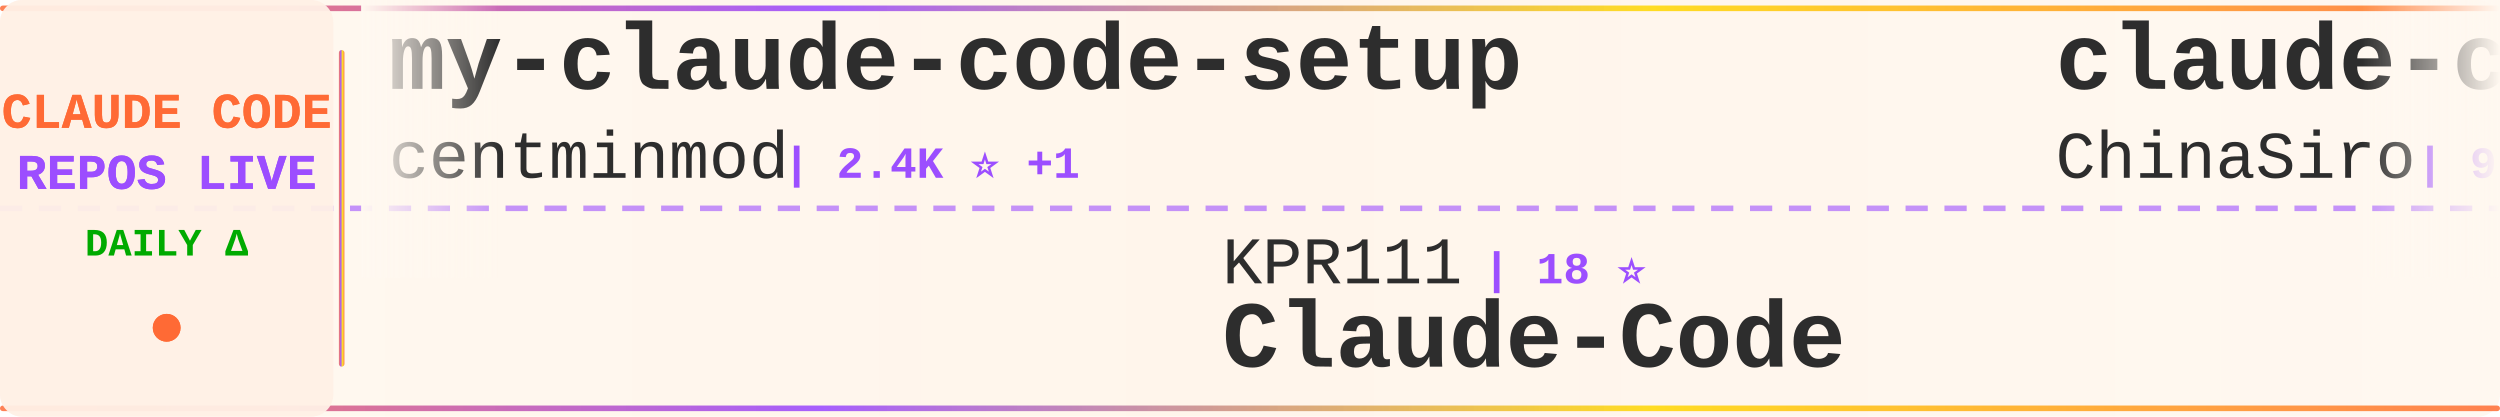
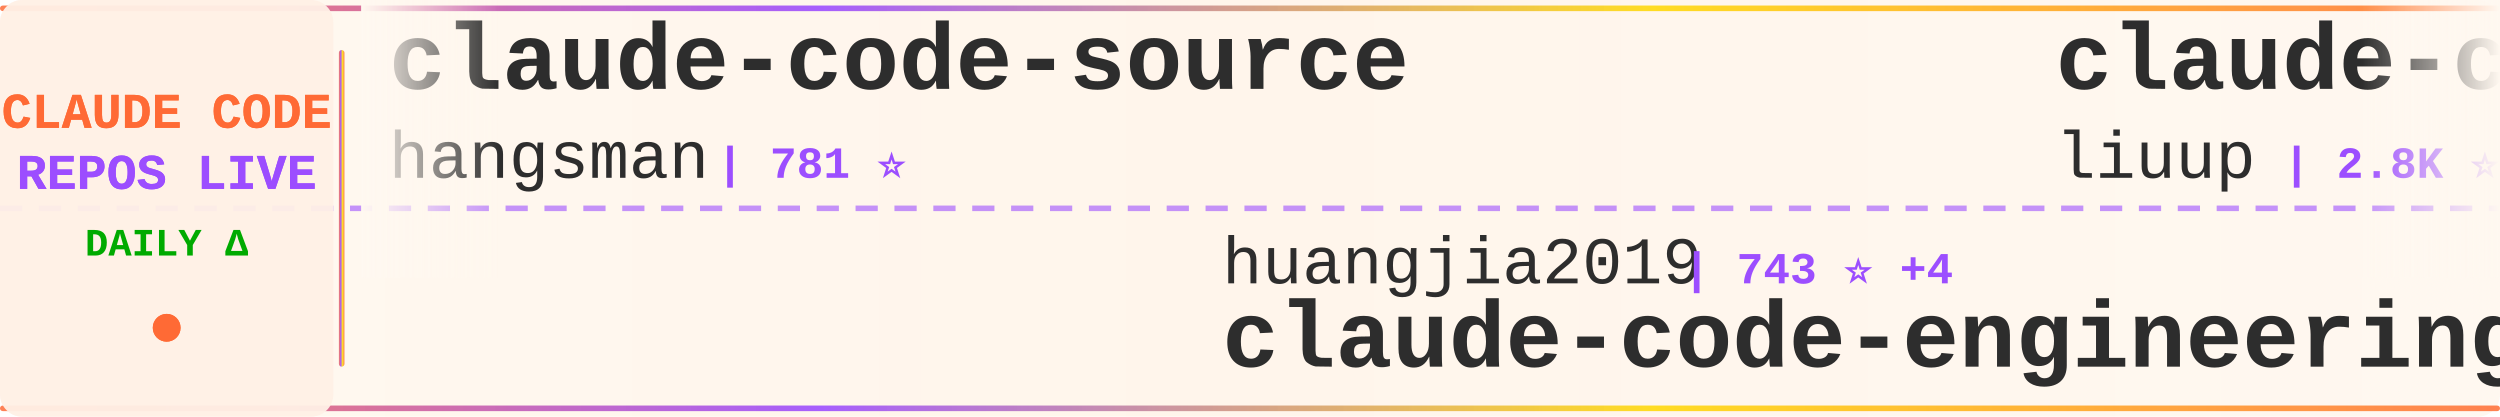
<svg xmlns="http://www.w3.org/2000/svg" width="900" height="150">
  <defs>
    <linearGradient id="tickerBg" x1="0%" y1="0%" x2="100%" y2="0%">
      <stop offset="0%" style="stop-color:#fff8f0;stop-opacity:0.98" />
      <stop offset="50%" style="stop-color:#fff5eb;stop-opacity:1" />
      <stop offset="100%" style="stop-color:#fff8f0;stop-opacity:0.98" />
    </linearGradient>
    <linearGradient id="borderGrad" x1="0%" y1="0%" x2="100%" y2="0%">
      <stop offset="0%" style="stop-color:#FF6B35;stop-opacity:0.85">
        <animate attributeName="stop-opacity" values="0.85;1;0.85" dur="2s" repeatCount="indefinite" />
      </stop>
      <stop offset="33%" style="stop-color:#9C4EFF;stop-opacity:0.9">
        <animate attributeName="stop-opacity" values="0.9;1;0.9" dur="2.2s" repeatCount="indefinite" />
      </stop>
      <stop offset="66%" style="stop-color:#FFD700;stop-opacity:0.85">
        <animate attributeName="stop-opacity" values="0.85;1;0.85" dur="1.8s" repeatCount="indefinite" />
      </stop>
      <stop offset="100%" style="stop-color:#FF6B35;stop-opacity:0.85">
        <animate attributeName="stop-opacity" values="0.85;1;0.85" dur="2s" repeatCount="indefinite" />
      </stop>
    </linearGradient>
    <filter id="textGlow">
      <feGaussianBlur stdDeviation="0.15" result="coloredBlur" />
      <feMerge>
        <feMergeNode in="coloredBlur" />
        <feMergeNode in="SourceGraphic" />
      </feMerge>
    </filter>
    <filter id="metricGlow">
      <feGaussianBlur stdDeviation="0.2" result="coloredBlur" />
      <feMerge>
        <feMergeNode in="coloredBlur" />
        <feMergeNode in="SourceGraphic" />
      </feMerge>
    </filter>
    <linearGradient id="leftFade" x1="0%" y1="0%" x2="100%" y2="0%">
      <stop offset="0%" style="stop-color:#fff8f0;stop-opacity:1" />
      <stop offset="100%" style="stop-color:#fff8f0;stop-opacity:0" />
    </linearGradient>
    <linearGradient id="rightFade" x1="0%" y1="0%" x2="100%" y2="0%">
      <stop offset="0%" style="stop-color:#fff8f0;stop-opacity:0" />
      <stop offset="100%" style="stop-color:#fff8f0;stop-opacity:1" />
    </linearGradient>
  </defs>
  <rect width="900" height="150" fill="url(#tickerBg)" rx="8" />
  <rect x="0" y="2" width="900" height="2" fill="url(#borderGrad)" rx="1" />
  <rect x="0" y="146" width="900" height="2" fill="url(#borderGrad)" rx="1" />
  <line x1="0" y1="75" x2="900" y2="75" stroke="#9C4EFF" stroke-width="2" stroke-dasharray="8 6" opacity="0.6" />
  <rect x="0" y="0" width="120" height="150" fill="#fff0e6" opacity="0.95" rx="8" />
  <text x="60" y="46" font-family="'Courier New', monospace" font-size="18" font-weight="bold" fill="#FF6B35" text-anchor="middle" filter="url(#textGlow)">
    CLAUDE CODE
  </text>
  <text x="60" y="68" font-family="'Courier New', monospace" font-size="18" font-weight="bold" fill="#9C4EFF" text-anchor="middle" filter="url(#textGlow)">
    REPOS LIVE
  </text>
  <text x="60" y="92" font-family="'Courier New', monospace" font-size="14" font-weight="bold" fill="#00aa00" text-anchor="middle">
    DAILY Δ
  </text>
  <circle cx="60" cy="118" r="5" fill="#FF6B35" filter="url(#metricGlow)">
    <animate attributeName="r" values="4;6;4" dur="1.5s" repeatCount="indefinite" />
    <animate attributeName="opacity" values="0.6;1;0.6" dur="1.5s" repeatCount="indefinite" />
  </circle>
  <rect x="122" y="18" width="2" height="114" fill="url(#borderGrad)" rx="1" />
  <clipPath id="tickerClip">
    <rect x="130" y="0" width="770" height="150" />
  </clipPath>
  <g clip-path="url(#tickerClip)">
    <g id="tickerItems">
      <animateTransform attributeName="transform" attributeType="XML" type="translate" from="0 0" to="-3000 0" dur="54s" repeatCount="indefinite" />
      <g transform="translate(0, 0)">
-         <text x="140" y="32" font-family="'Courier New', monospace" font-size="34" font-weight="bold" fill="#2d2d2d">my-claude-code-setup</text>
-         <text x="140" y="64" font-family="'Courier New', monospace" font-size="24" font-weight="normal" fill="#2d2d2d" opacity="1.0">centminmod</text>
-         <text x="282" y="64" font-family="'Courier New', monospace" font-size="16" font-weight="bold" fill="#9C4EFF"> | 2.4K ⭐ +1</text>
+         <text x="140" y="32" font-family="'Courier New', monospace" font-size="34" font-weight="bold" fill="#2d2d2d">claude-code-source</text>
+         <text x="140" y="64" font-family="'Courier New', monospace" font-size="24" font-weight="normal" fill="#2d2d2d" opacity="1.0">hangsman</text>
+         <text x="258" y="64" font-family="'Courier New', monospace" font-size="16" font-weight="bold" fill="#9C4EFF"> | 781 ⭐</text>
      </g>
      <g transform="translate(300, 0)">
-         <text x="140" y="102" font-family="'Courier New', monospace" font-size="24" font-weight="normal" fill="#2d2d2d" opacity="1.0">KPR111</text>
-         <text x="234" y="102" font-family="'Courier New', monospace" font-size="16" font-weight="bold" fill="#9C4EFF"> | 18 ⭐</text>
-         <text x="140" y="132" font-family="'Courier New', monospace" font-size="34" font-weight="bold" fill="#2d2d2d">Claude-Code</text>
+         <text x="140" y="102" font-family="'Courier New', monospace" font-size="24" font-weight="normal" fill="#2d2d2d" opacity="1.0">huangjia2019</text>
+         <text x="306" y="102" font-family="'Courier New', monospace" font-size="16" font-weight="bold" fill="#9C4EFF"> | 743 ⭐ +4</text>
+         <text x="140" y="132" font-family="'Courier New', monospace" font-size="34" font-weight="bold" fill="#2d2d2d">claude-code-engineering</text>
      </g>
      <g transform="translate(600, 0)">
-         <text x="140" y="32" font-family="'Courier New', monospace" font-size="34" font-weight="bold" fill="#2d2d2d">claude-code-sourcemap</text>
-         <text x="140" y="64" font-family="'Courier New', monospace" font-size="24" font-weight="normal" fill="#2d2d2d" opacity="1.0">ChinaSiro</text>
-         <text x="270" y="64" font-family="'Courier New', monospace" font-size="16" font-weight="bold" fill="#9C4EFF"> | 9.3K ⭐ +4</text>
+         <text x="140" y="32" font-family="'Courier New', monospace" font-size="34" font-weight="bold" fill="#2d2d2d">claude-code-analysis</text>
+         <text x="140" y="64" font-family="'Courier New', monospace" font-size="24" font-weight="normal" fill="#2d2d2d" opacity="1.0">liuup</text>
+         <text x="222" y="64" font-family="'Courier New', monospace" font-size="16" font-weight="bold" fill="#9C4EFF"> | 2.8K ⭐ +17</text>
      </g>
      <g transform="translate(900, 0)">
-         <text x="140" y="102" font-family="'Courier New', monospace" font-size="24" font-weight="normal" fill="#2d2d2d" opacity="1.0">snarktank</text>
-         <text x="270" y="102" font-family="'Courier New', monospace" font-size="16" font-weight="bold" fill="#9C4EFF"> | 19.8K ⭐ +30</text>
-         <text x="140" y="132" font-family="'Courier New', monospace" font-size="34" font-weight="bold" fill="#2d2d2d">ralph</text>
+         <text x="140" y="102" font-family="'Courier New', monospace" font-size="24" font-weight="normal" fill="#2d2d2d" opacity="1.0">ChinaSiro</text>
+         <text x="270" y="102" font-family="'Courier New', monospace" font-size="16" font-weight="bold" fill="#9C4EFF"> | 9.3K ⭐ +3</text>
+         <text x="140" y="132" font-family="'Courier New', monospace" font-size="34" font-weight="bold" fill="#2d2d2d">claude-code-sourcemap</text>
      </g>
      <g transform="translate(1200, 0)">
-         <text x="140" y="32" font-family="'Courier New', monospace" font-size="34" font-weight="bold" fill="#2d2d2d">skills</text>
-         <text x="140" y="64" font-family="'Courier New', monospace" font-size="24" font-weight="normal" fill="#2d2d2d" opacity="1.0">anthropics</text>
-         <text x="282" y="64" font-family="'Courier New', monospace" font-size="16" font-weight="bold" fill="#9C4EFF"> | 144.4K ⭐ +685</text>
+         <text x="140" y="32" font-family="'Courier New', monospace" font-size="34" font-weight="bold" fill="#2d2d2d">claude_code_src</text>
+         <text x="140" y="64" font-family="'Courier New', monospace" font-size="24" font-weight="normal" fill="#2d2d2d" opacity="1.0">ponponon</text>
+         <text x="258" y="64" font-family="'Courier New', monospace" font-size="16" font-weight="bold" fill="#9C4EFF"> | 2.3K ⭐ +1</text>
      </g>
      <g transform="translate(1500, 0)">
-         <text x="140" y="102" font-family="'Courier New', monospace" font-size="24" font-weight="normal" fill="#2d2d2d" opacity="1.0">frankbria</text>
-         <text x="270" y="102" font-family="'Courier New', monospace" font-size="16" font-weight="bold" fill="#9C4EFF"> | 9.2K ⭐ +5</text>
-         <text x="140" y="132" font-family="'Courier New', monospace" font-size="34" font-weight="bold" fill="#2d2d2d">ralph-claude-code</text>
+         <text x="140" y="102" font-family="'Courier New', monospace" font-size="24" font-weight="normal" fill="#2d2d2d" opacity="1.0">repowise-dev</text>
+         <text x="306" y="102" font-family="'Courier New', monospace" font-size="16" font-weight="bold" fill="#9C4EFF"> | 1.1K ⭐ +1</text>
+         <text x="140" y="132" font-family="'Courier New', monospace" font-size="34" font-weight="bold" fill="#2d2d2d">claude-code-prompts</text>
      </g>
      <g transform="translate(1800, 0)">
-         <text x="140" y="32" font-family="'Courier New', monospace" font-size="34" font-weight="bold" fill="#2d2d2d">claude-code-action</text>
-         <text x="140" y="64" font-family="'Courier New', monospace" font-size="24" font-weight="normal" fill="#2d2d2d" opacity="1.0">anthropics</text>
-         <text x="282" y="64" font-family="'Courier New', monospace" font-size="16" font-weight="bold" fill="#9C4EFF"> | 7.8K ⭐ +13</text>
+         <text x="140" y="32" font-family="'Courier New', monospace" font-size="34" font-weight="bold" fill="#2d2d2d">claude-code-cli</text>
+         <text x="140" y="64" font-family="'Courier New', monospace" font-size="24" font-weight="normal" fill="#2d2d2d" opacity="1.0">huangserva</text>
+         <text x="282" y="64" font-family="'Courier New', monospace" font-size="16" font-weight="bold" fill="#9C4EFF"> | 592 ⭐</text>
      </g>
      <g transform="translate(2100, 0)">
-         <text x="140" y="102" font-family="'Courier New', monospace" font-size="24" font-weight="normal" fill="#2d2d2d" opacity="1.0">darcyegb</text>
-         <text x="258" y="102" font-family="'Courier New', monospace" font-size="16" font-weight="bold" fill="#9C4EFF"> | 708 ⭐ +2</text>
-         <text x="140" y="132" font-family="'Courier New', monospace" font-size="34" font-weight="bold" fill="#2d2d2d">ClaudeCodeAgents</text>
+         <text x="140" y="102" font-family="'Courier New', monospace" font-size="24" font-weight="normal" fill="#2d2d2d" opacity="1.0">shareAI-lab</text>
+         <text x="294" y="102" font-family="'Courier New', monospace" font-size="16" font-weight="bold" fill="#9C4EFF"> | 63.8K ⭐ +150</text>
+         <text x="140" y="132" font-family="'Courier New', monospace" font-size="34" font-weight="bold" fill="#2d2d2d">learn-claude-code</text>
      </g>
      <g transform="translate(2400, 0)">
-         <text x="140" y="32" font-family="'Courier New', monospace" font-size="34" font-weight="bold" fill="#2d2d2d">claude-code-local</text>
-         <text x="140" y="64" font-family="'Courier New', monospace" font-size="24" font-weight="normal" fill="#2d2d2d" opacity="1.0">nicedreamzapp</text>
-         <text x="318" y="64" font-family="'Courier New', monospace" font-size="16" font-weight="bold" fill="#9C4EFF"> | 2.7K ⭐ +5</text>
+         <text x="140" y="32" font-family="'Courier New', monospace" font-size="34" font-weight="bold" fill="#2d2d2d">Open-ClaudeCode</text>
+         <text x="140" y="64" font-family="'Courier New', monospace" font-size="24" font-weight="normal" fill="#2d2d2d" opacity="1.0">LING71671</text>
+         <text x="270" y="64" font-family="'Courier New', monospace" font-size="16" font-weight="bold" fill="#9C4EFF"> | 870 ⭐ +1</text>
      </g>
      <g transform="translate(2700, 0)">
-         <text x="140" y="102" font-family="'Courier New', monospace" font-size="24" font-weight="normal" fill="#2d2d2d" opacity="1.0">ykdojo</text>
-         <text x="234" y="102" font-family="'Courier New', monospace" font-size="16" font-weight="bold" fill="#9C4EFF"> | 8.6K ⭐ +11</text>
-         <text x="140" y="132" font-family="'Courier New', monospace" font-size="34" font-weight="bold" fill="#2d2d2d">claude-code-tips</text>
+         <text x="140" y="102" font-family="'Courier New', monospace" font-size="24" font-weight="normal" fill="#2d2d2d" opacity="1.0">anthropics</text>
+         <text x="282" y="102" font-family="'Courier New', monospace" font-size="16" font-weight="bold" fill="#9C4EFF"> | 4.9K ⭐ +9</text>
+         <text x="140" y="132" font-family="'Courier New', monospace" font-size="34" font-weight="bold" fill="#2d2d2d">claude-code-security-rev...</text>
      </g>
      <g transform="translate(3000, 0)">
-         <text x="140" y="32" font-family="'Courier New', monospace" font-size="34" font-weight="bold" fill="#2d2d2d">my-claude-code-setup</text>
-         <text x="140" y="64" font-family="'Courier New', monospace" font-size="24" font-weight="normal" fill="#2d2d2d" opacity="1.0">centminmod</text>
-         <text x="282" y="64" font-family="'Courier New', monospace" font-size="16" font-weight="bold" fill="#9C4EFF"> | 2.4K ⭐ +1</text>
+         <text x="140" y="32" font-family="'Courier New', monospace" font-size="34" font-weight="bold" fill="#2d2d2d">claude-code-source</text>
+         <text x="140" y="64" font-family="'Courier New', monospace" font-size="24" font-weight="normal" fill="#2d2d2d" opacity="1.0">hangsman</text>
+         <text x="258" y="64" font-family="'Courier New', monospace" font-size="16" font-weight="bold" fill="#9C4EFF"> | 781 ⭐</text>
      </g>
      <g transform="translate(3300, 0)">
-         <text x="140" y="102" font-family="'Courier New', monospace" font-size="24" font-weight="normal" fill="#2d2d2d" opacity="1.0">KPR111</text>
-         <text x="234" y="102" font-family="'Courier New', monospace" font-size="16" font-weight="bold" fill="#9C4EFF"> | 18 ⭐</text>
-         <text x="140" y="132" font-family="'Courier New', monospace" font-size="34" font-weight="bold" fill="#2d2d2d">Claude-Code</text>
+         <text x="140" y="102" font-family="'Courier New', monospace" font-size="24" font-weight="normal" fill="#2d2d2d" opacity="1.0">huangjia2019</text>
+         <text x="306" y="102" font-family="'Courier New', monospace" font-size="16" font-weight="bold" fill="#9C4EFF"> | 743 ⭐ +4</text>
+         <text x="140" y="132" font-family="'Courier New', monospace" font-size="34" font-weight="bold" fill="#2d2d2d">claude-code-engineering</text>
      </g>
      <g transform="translate(3600, 0)">
-         <text x="140" y="32" font-family="'Courier New', monospace" font-size="34" font-weight="bold" fill="#2d2d2d">claude-code-sourcemap</text>
-         <text x="140" y="64" font-family="'Courier New', monospace" font-size="24" font-weight="normal" fill="#2d2d2d" opacity="1.0">ChinaSiro</text>
-         <text x="270" y="64" font-family="'Courier New', monospace" font-size="16" font-weight="bold" fill="#9C4EFF"> | 9.3K ⭐ +4</text>
+         <text x="140" y="32" font-family="'Courier New', monospace" font-size="34" font-weight="bold" fill="#2d2d2d">claude-code-analysis</text>
+         <text x="140" y="64" font-family="'Courier New', monospace" font-size="24" font-weight="normal" fill="#2d2d2d" opacity="1.0">liuup</text>
+         <text x="222" y="64" font-family="'Courier New', monospace" font-size="16" font-weight="bold" fill="#9C4EFF"> | 2.8K ⭐ +17</text>
      </g>
      <g transform="translate(3900, 0)">
-         <text x="140" y="102" font-family="'Courier New', monospace" font-size="24" font-weight="normal" fill="#2d2d2d" opacity="1.0">snarktank</text>
-         <text x="270" y="102" font-family="'Courier New', monospace" font-size="16" font-weight="bold" fill="#9C4EFF"> | 19.8K ⭐ +30</text>
-         <text x="140" y="132" font-family="'Courier New', monospace" font-size="34" font-weight="bold" fill="#2d2d2d">ralph</text>
+         <text x="140" y="102" font-family="'Courier New', monospace" font-size="24" font-weight="normal" fill="#2d2d2d" opacity="1.0">ChinaSiro</text>
+         <text x="270" y="102" font-family="'Courier New', monospace" font-size="16" font-weight="bold" fill="#9C4EFF"> | 9.3K ⭐ +3</text>
+         <text x="140" y="132" font-family="'Courier New', monospace" font-size="34" font-weight="bold" fill="#2d2d2d">claude-code-sourcemap</text>
      </g>
    </g>
  </g>
  <rect x="130" y="0" width="50" height="100" fill="url(#leftFade)" />
  <rect x="850" y="0" width="50" height="100" fill="url(#rightFade)" />
</svg>
